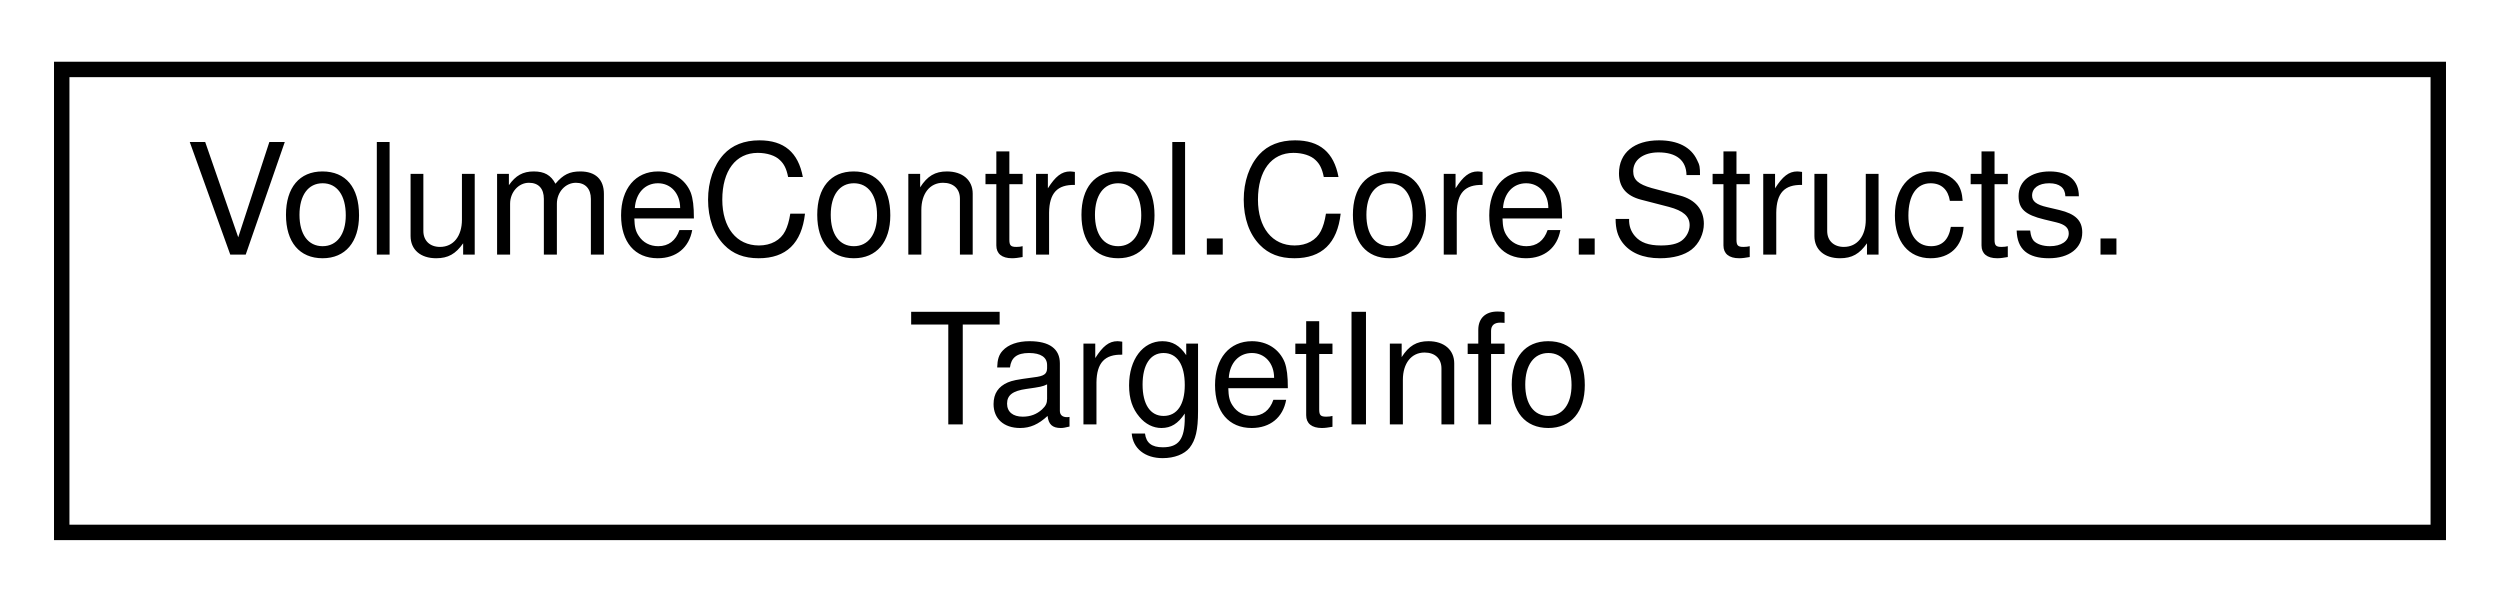
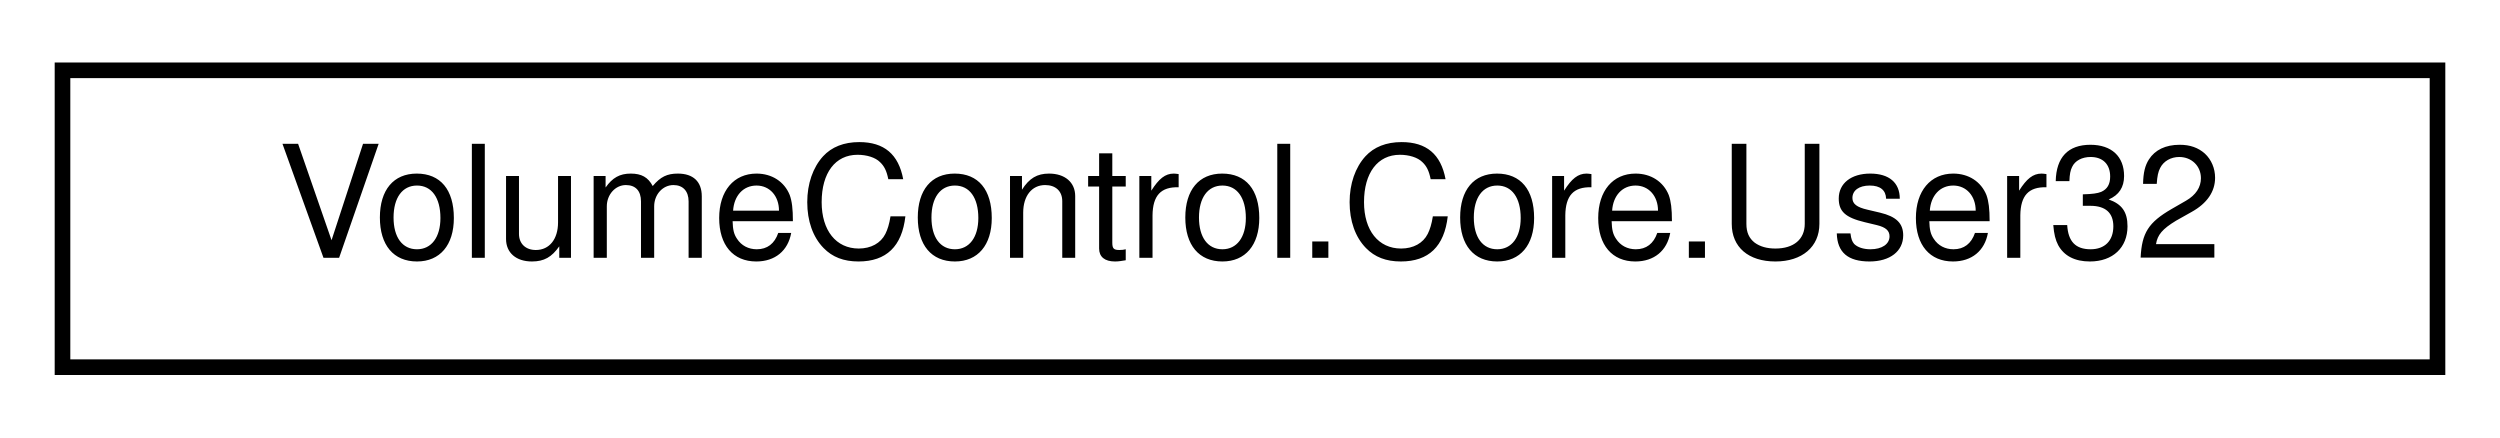
- <svg xmlns="http://www.w3.org/2000/svg" xmlns:xlink="http://www.w3.org/1999/xlink" width="162pt" height="39pt" viewBox="0.00 0.00 162.00 39.00">
-   <g id="graph0" class="graph" transform="scale(1 1) rotate(0) translate(4 35)">
+ <svg xmlns="http://www.w3.org/2000/svg" xmlns:xlink="http://www.w3.org/1999/xlink" width="160pt" height="28pt" viewBox="0.00 0.00 160.00 28.00">
+   <g id="graph0" class="graph" transform="scale(1 1) rotate(0) translate(4 24)">
    <g id="node1" class="node">
      <g id="a_node1">
-         <a xlink:href="struct_volume_control_1_1_core_1_1_structs_1_1_target_info.html" target="_top" xlink:title="Contains metadata for saving audio sessions to and from the config">
-           <polygon fill="none" stroke="black" points="0,-0.5 0,-30.5 154,-30.5 154,-0.5 0,-0.5" />
-           <text text-anchor="start" x="8" y="-18.5" font-family="Helvetica,sans-Serif" font-size="10.00">VolumeControl.Core.Structs.</text>
-           <text text-anchor="middle" x="77" y="-7.5" font-family="Helvetica,sans-Serif" font-size="10.00">TargetInfo</text>
+         <a xlink:href="class_volume_control_1_1_core_1_1_user32.html" target="_top" xlink:title="Contains various functions from user32.dll">
+           <polygon fill="none" stroke="black" points="0,-0.5 0,-19.5 152,-19.5 152,-0.5 0,-0.5" />
+           <text text-anchor="middle" x="76" y="-7.5" font-family="Helvetica,sans-Serif" font-size="10.00">VolumeControl.Core.User32</text>
        </a>
      </g>
    </g>
  </g>
</svg>
